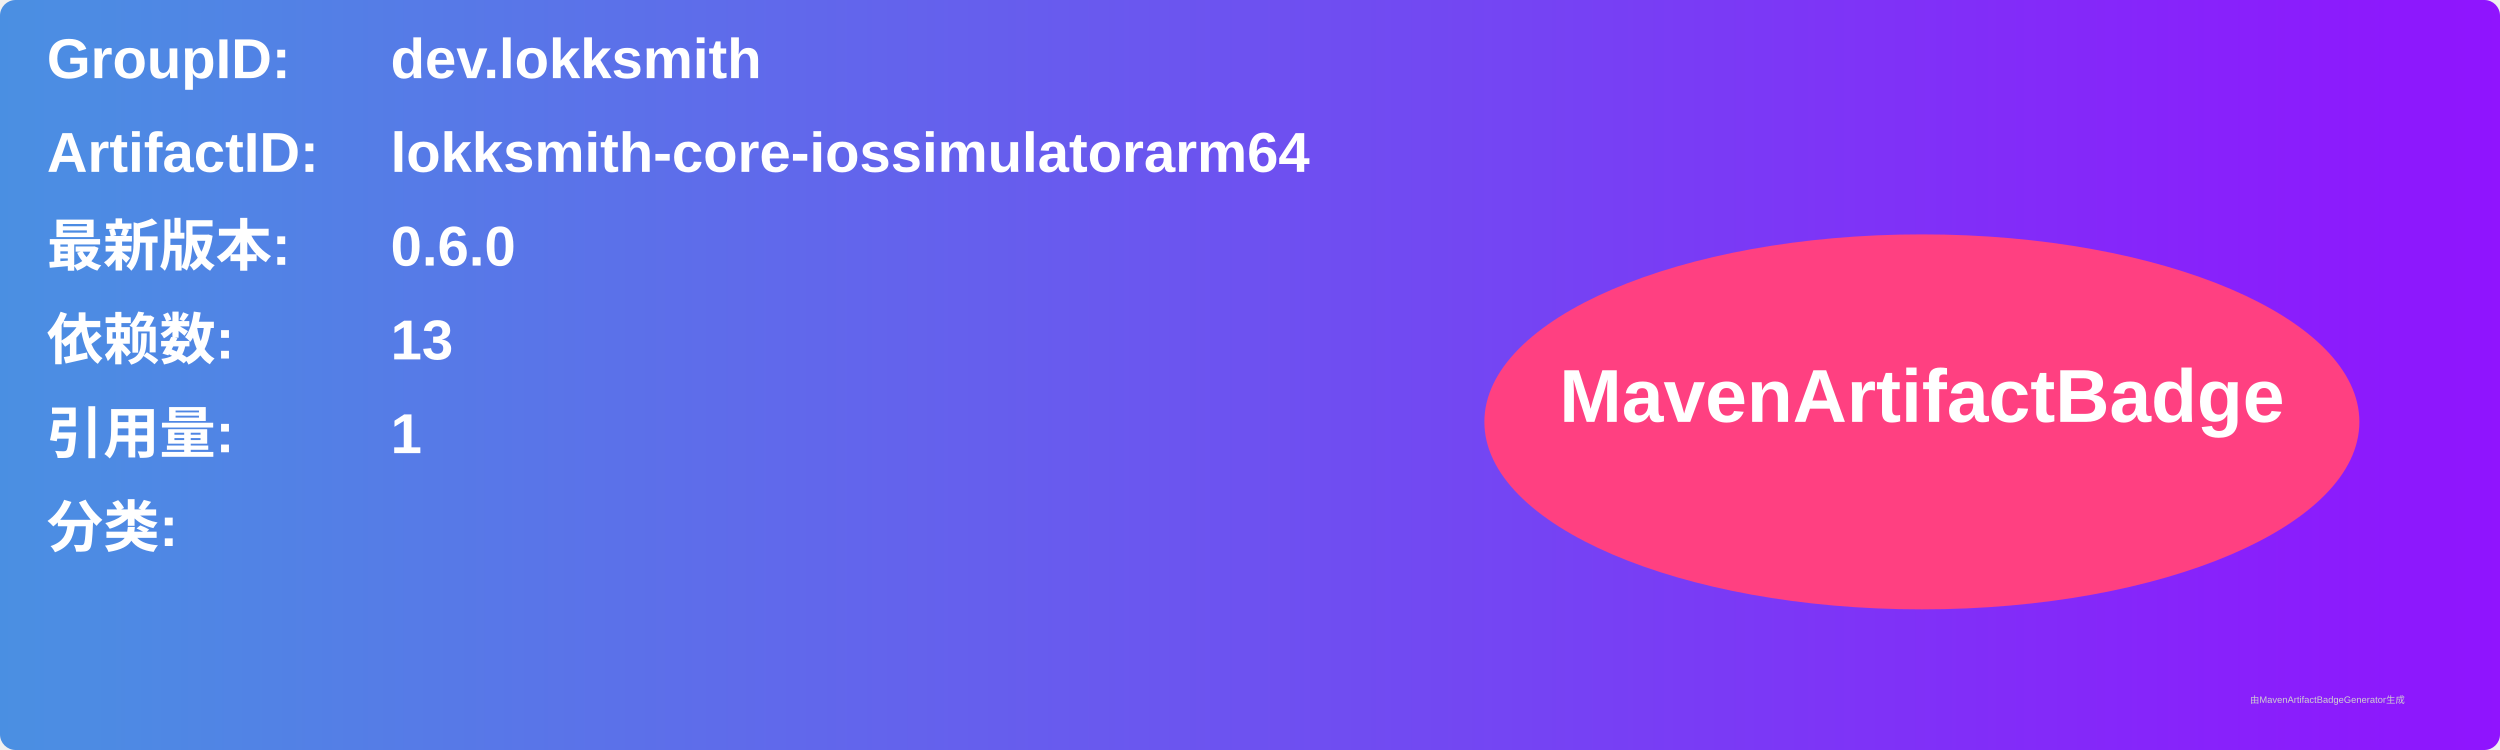
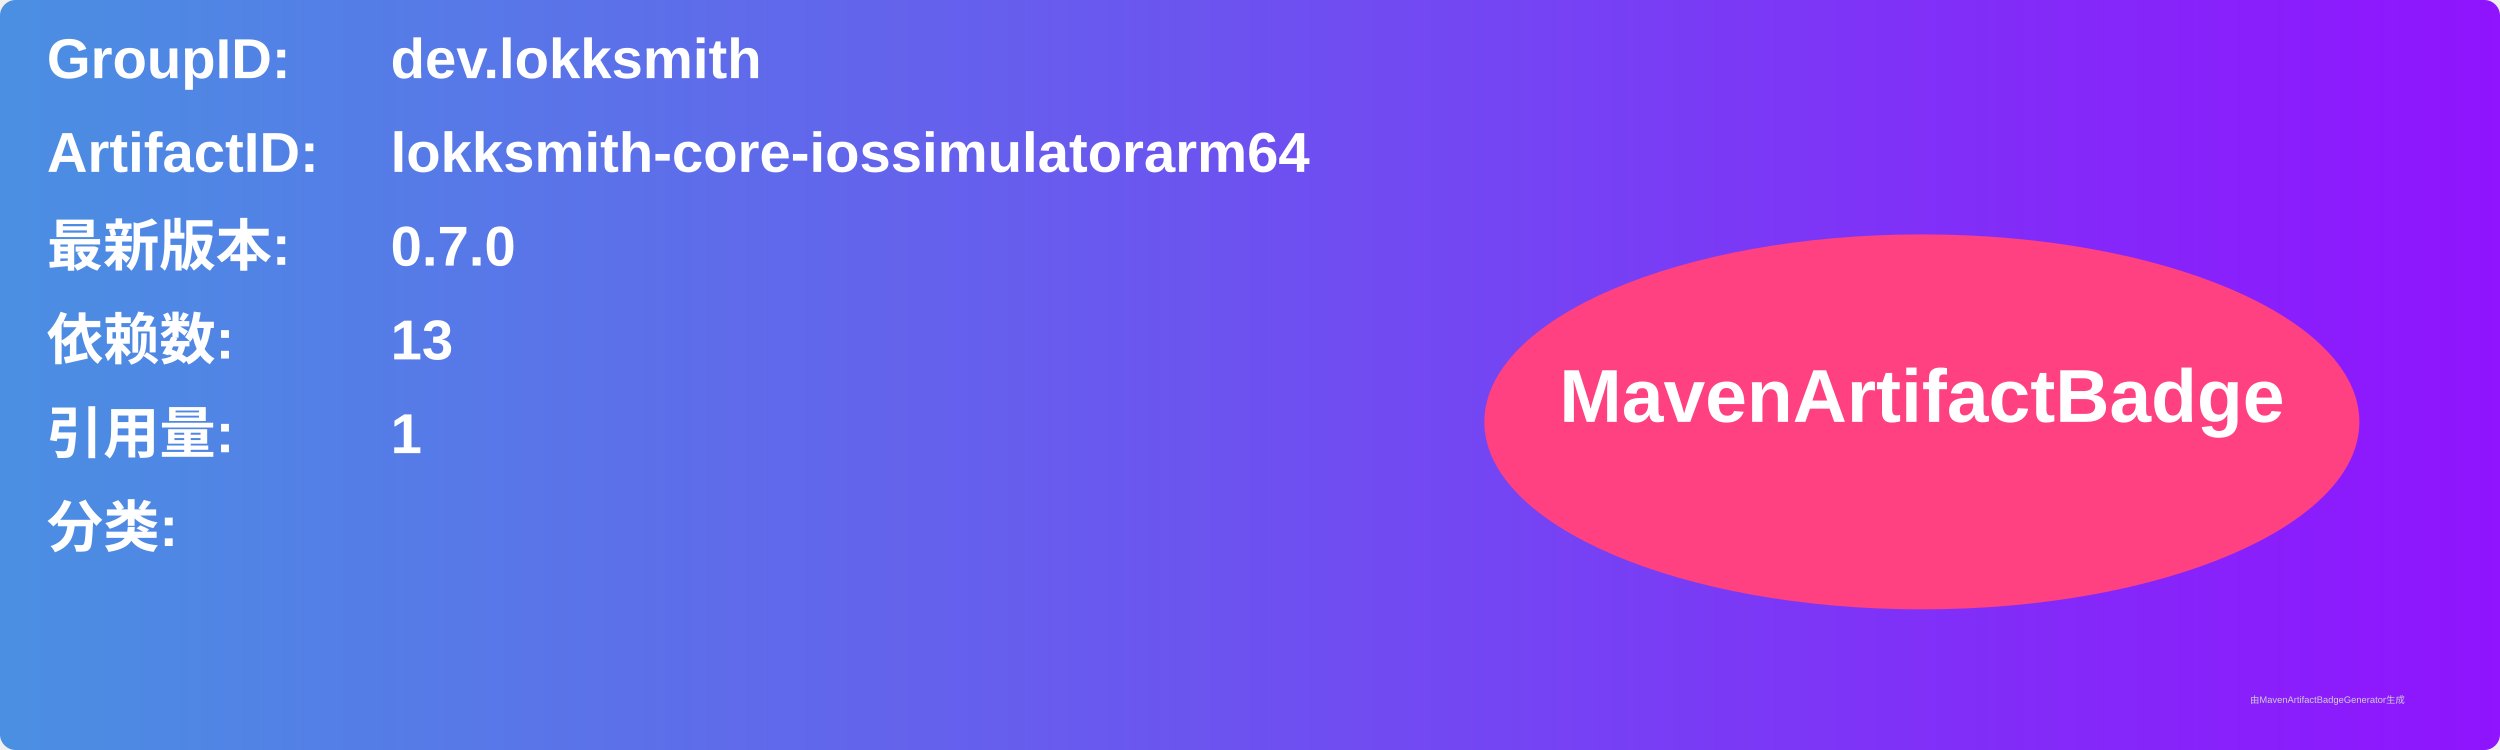
<svg xmlns="http://www.w3.org/2000/svg" width="800" height="240" viewBox="0 0 800 240">
  <linearGradient id="grad" x1="0%" y1="0%" x2="100%" y2="0%">
    <stop offset="0%" stop-color="#4a90e2" />
    <stop offset="100%" stop-color="#9013fe" />
  </linearGradient>
  <rect width="100%" height="100%" rx="5" ry="5" fill="url(#grad)" />
  <g transform="translate(15, 15)">
    <text x="0" y="10" font-family="Arial" font-size="18" fill="white" font-weight="bold" width="260">GroupID:</text>
    <text x="110" y="10" font-family="Arial" font-size="18" fill="white" font-weight="bold" width="460">dev.lokksmith</text>
    <text x="0" y="40" font-family="Arial" font-size="18" fill="white" font-weight="bold" width="260">ArtifactID:</text>
    <text x="110" y="40" font-family="Arial" font-size="18" fill="white" font-weight="bold" width="460">lokksmith-core-iossimulatorarm64</text>
    <text x="0" y="70" font-family="Arial" font-size="18" fill="white" font-weight="bold">最新版本:</text>
    <text x="110" y="70" font-family="Arial" font-size="18" fill="white" font-weight="bold">
-       <tspan font-weight="bold">0.6.0</tspan>
+       <tspan font-weight="bold">0.7.0</tspan>
    </text>
    <text x="0" y="100" font-family="Arial" font-size="18" fill="white" font-weight="bold">依赖数: </text>
    <text x="110" y="100" font-family="Arial" font-size="18" fill="white">
      <tspan font-weight="bold">13</tspan>
    </text>
    <text x="0" y="130" font-family="Arial" font-size="18" fill="white" font-weight="bold">引用量: </text>
    <text x="110" y="130" font-family="Arial" font-size="18" fill="white">
      <tspan font-weight="bold">1</tspan>
    </text>
    <text x="0" y="160" font-family="Arial" font-size="18" fill="white" font-weight="bold">分类:</text>
    <text x="10" y="190" font-family="Arial" font-size="10" fill="white">
      <tspan font-weight="bold" />
    </text>
    <ellipse cx="600" cy="120" rx="140" ry="60" fill="#ff4081" />
    <text x="600" y="120" text-anchor="middle" font-family="Arial" font-size="24" fill="white" font-weight="bold">MavenArtifactBadge</text>
  </g>
  <text x="720" y="225" font-family="Arial" font-size="3" fill="#d0d0d0">由MavenArtifactBadgeGenerator生成</text>
</svg>
